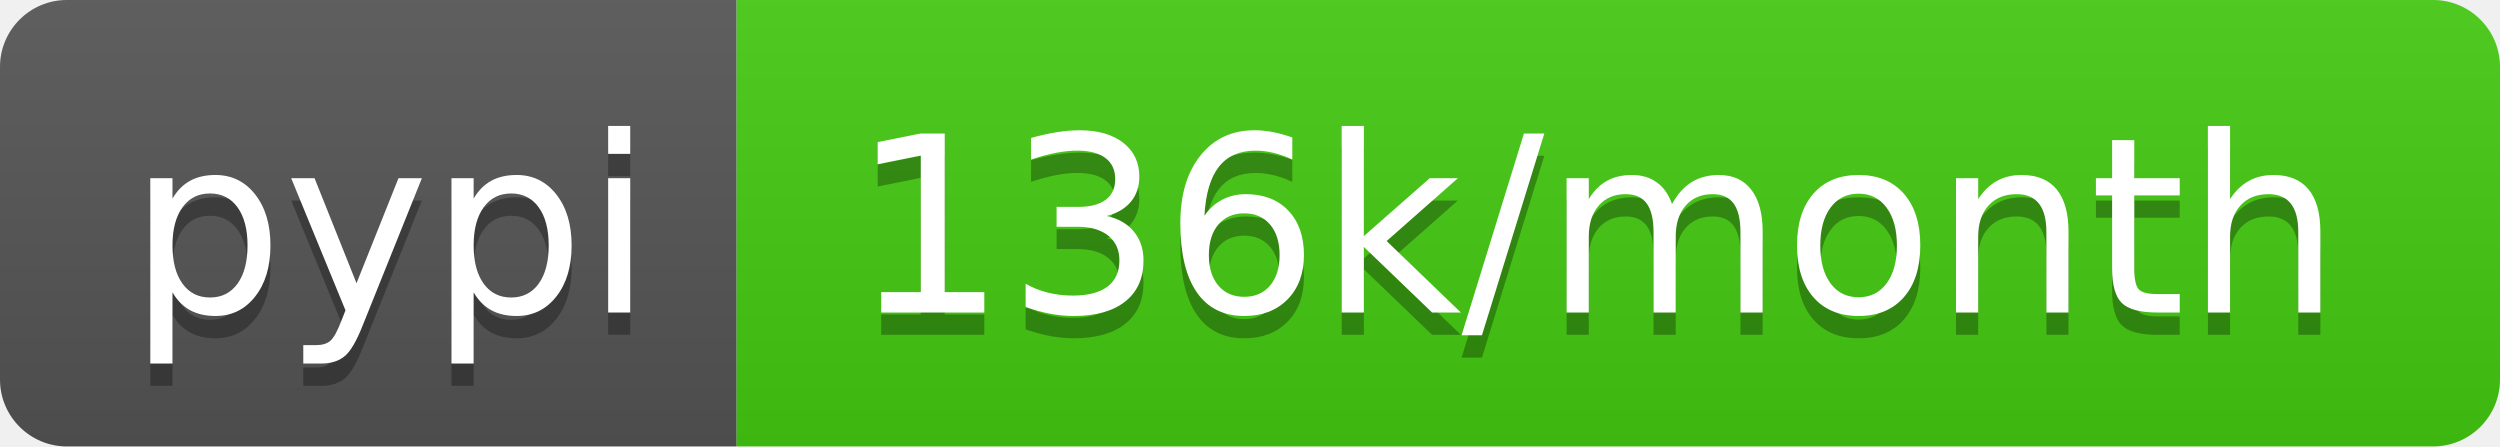
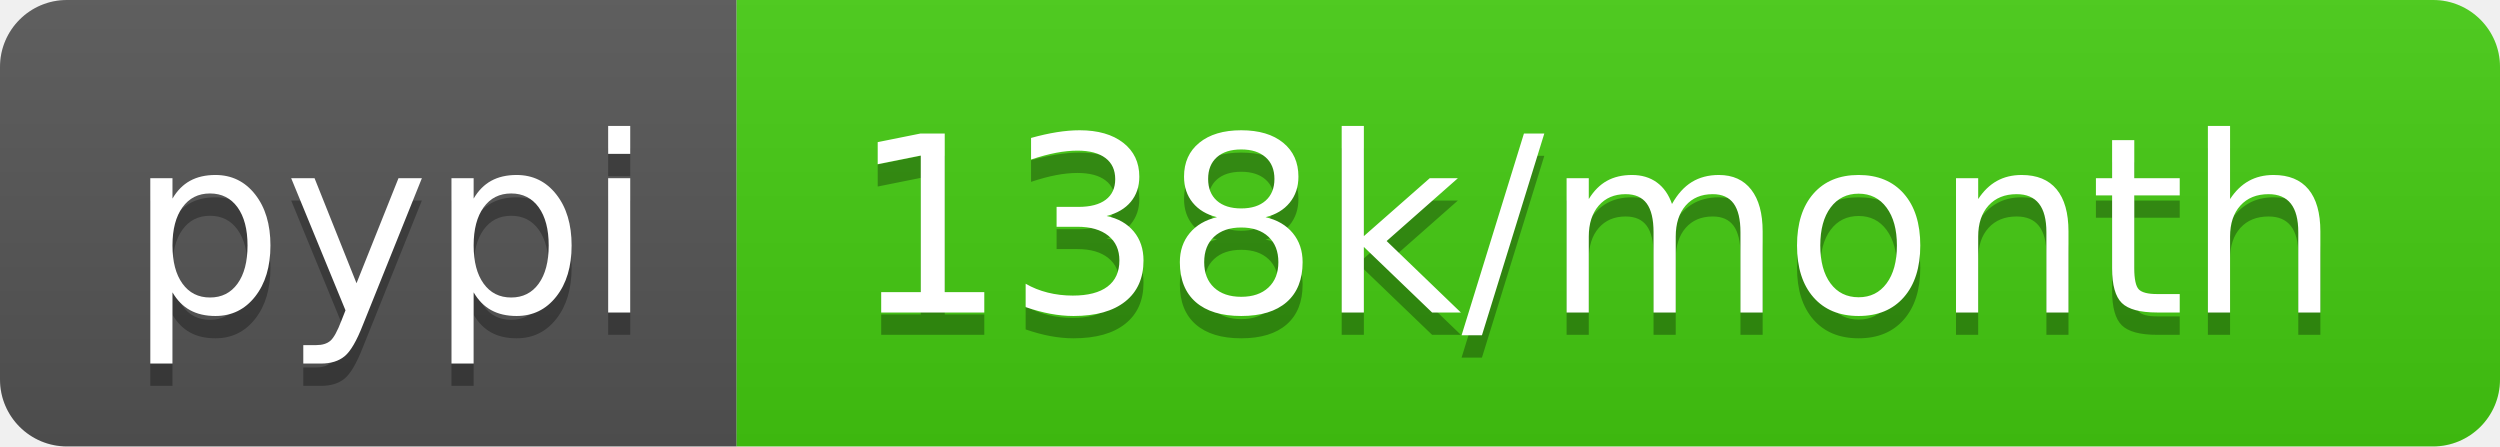
- <svg xmlns="http://www.w3.org/2000/svg" width="112" height="20" role="img" aria-label="pypi: 136k/month">
+ <svg xmlns="http://www.w3.org/2000/svg" width="112" height="20" role="img" aria-label="pypi: 138k/month">
  <linearGradient id="s" x2="0" y2="100%">
    <stop offset="0" stop-color="#bbb" stop-opacity=".1" />
    <stop offset="1" stop-opacity=".1" />
  </linearGradient>
  <clipPath id="r">
    <rect width="112" height="20" rx="3" fill="#fff" />
  </clipPath>
  <g clip-path="url(#r)">
    <rect width="33" height="20" fill="#555" />
    <rect x="33" width="79" height="20" fill="#4c1" />
    <rect width="112" height="20" fill="url(#s)" />
  </g>
  <g fill="#fff" text-anchor="middle" font-family="Verdana,Geneva,DejaVu Sans,sans-serif" text-rendering="geometricPrecision" font-size="110">
    <text aria-hidden="true" x="175" y="150" fill="#010101" fill-opacity=".3" transform="scale(.1)" textLength="230">pypi</text>
    <text x="175" y="140" transform="scale(.1)" fill="#fff" textLength="230">pypi</text>
-     <text aria-hidden="true" x="715" y="150" fill="#010101" fill-opacity=".3" transform="scale(.1)" textLength="690">136k/month</text>
-     <text x="715" y="140" transform="scale(.1)" fill="#fff" textLength="690">136k/month</text>
+     <text aria-hidden="true" x="715" y="150" fill="#010101" fill-opacity=".3" transform="scale(.1)" textLength="690">138k/month</text>
+     <text x="715" y="140" transform="scale(.1)" fill="#fff" textLength="690">138k/month</text>
  </g>
</svg>
